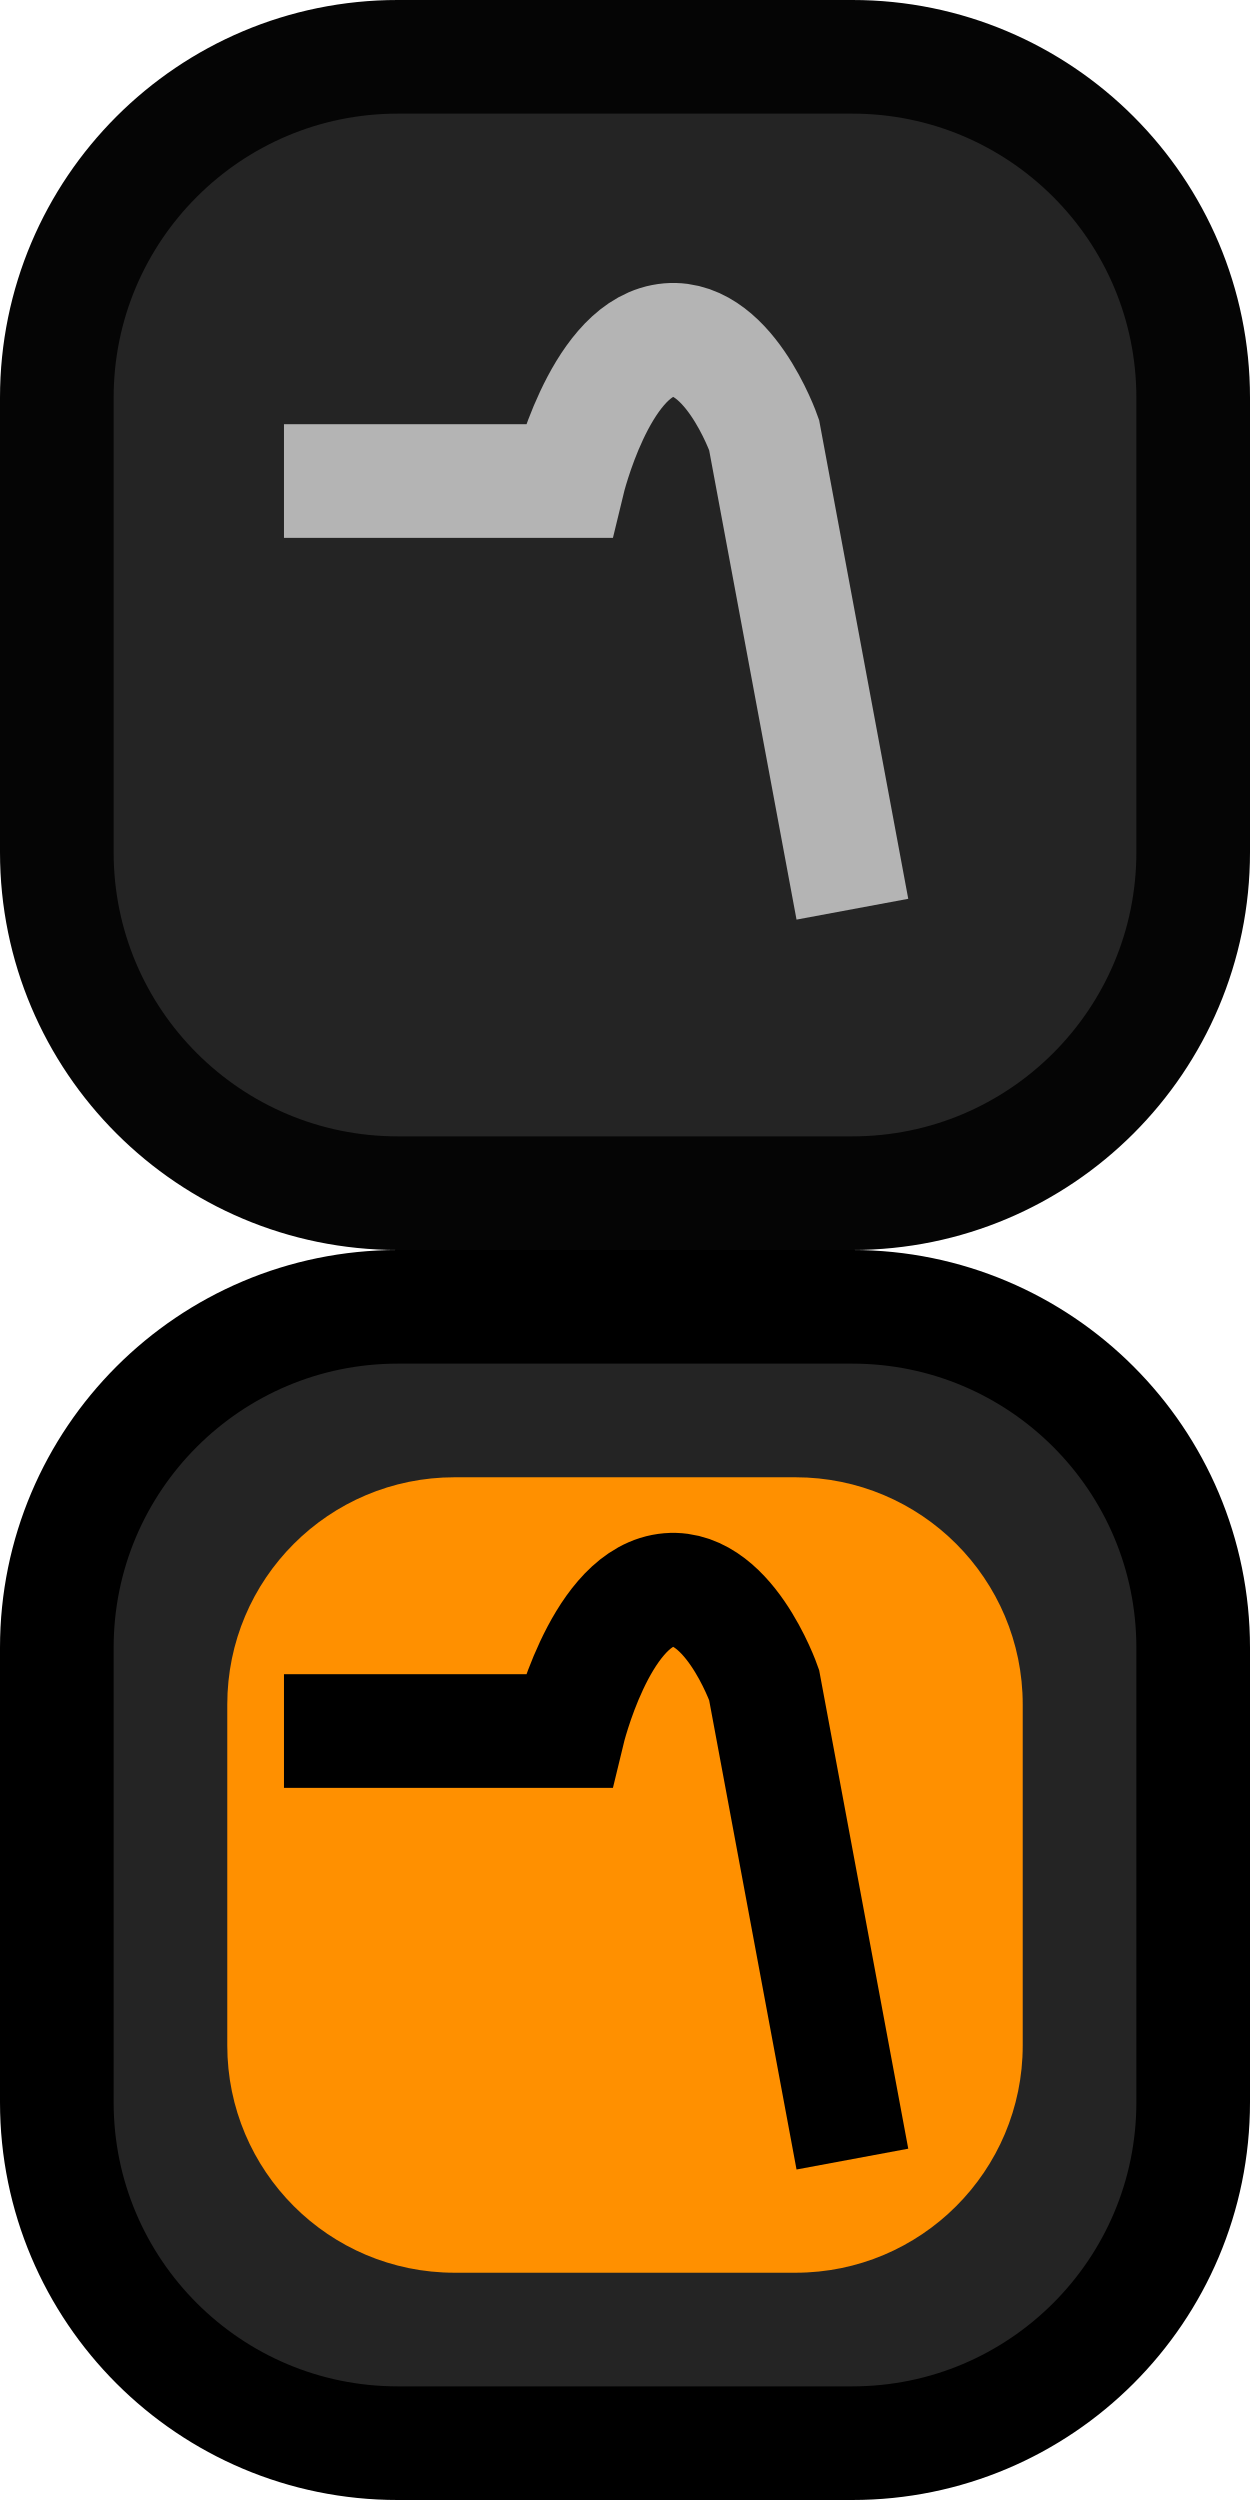
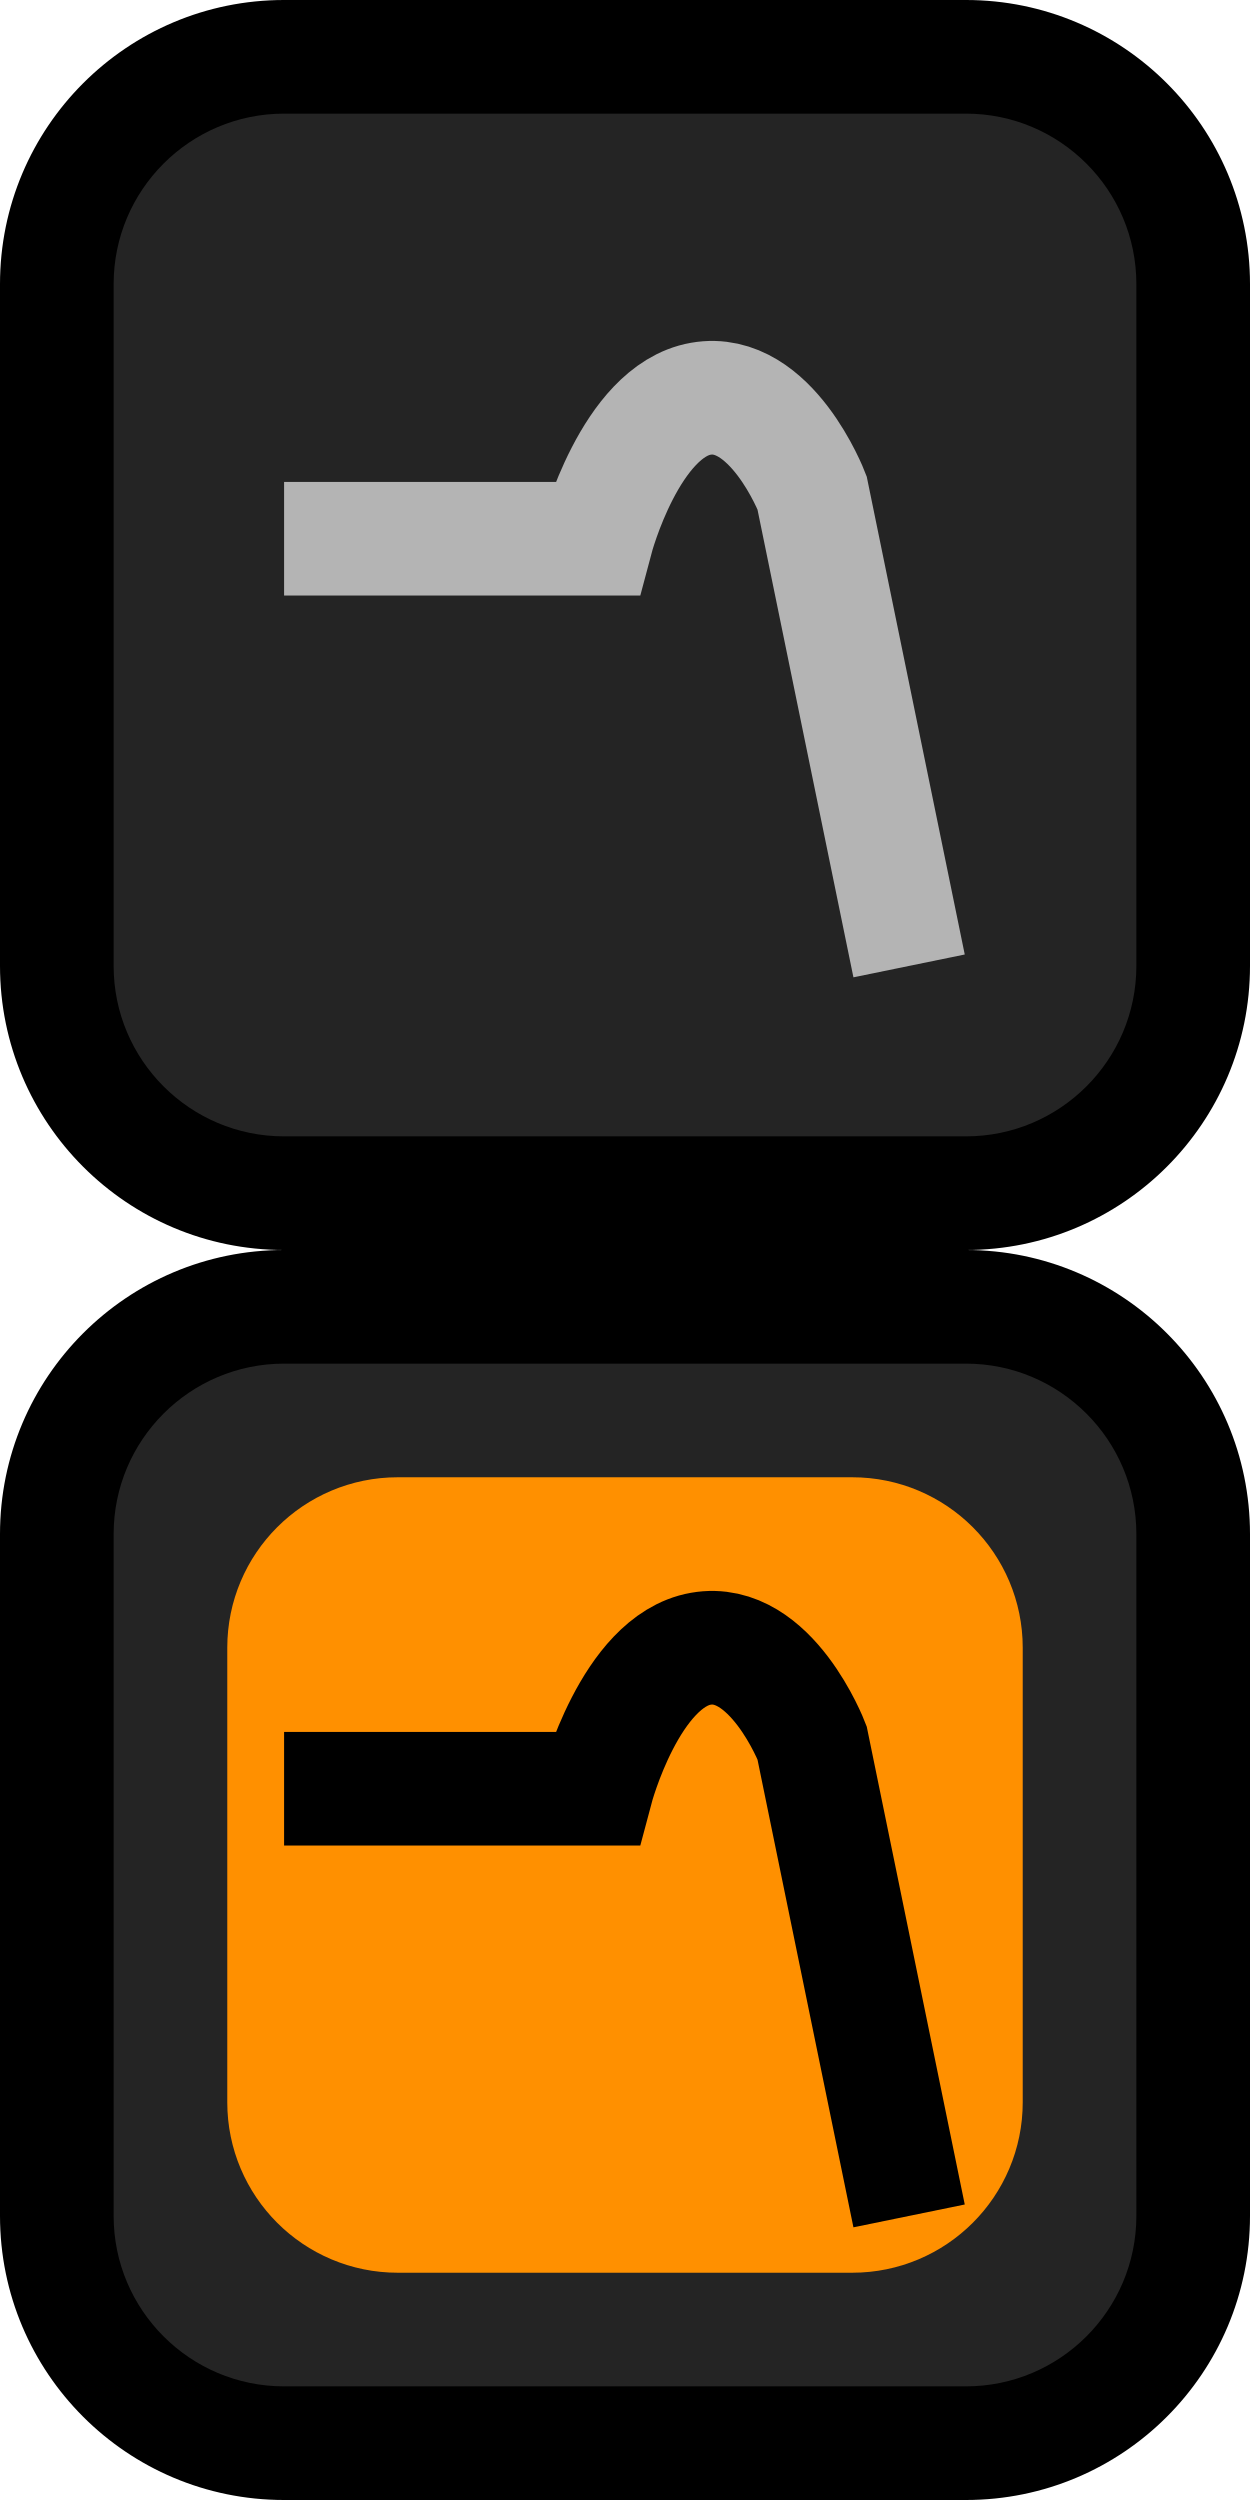
- <svg xmlns="http://www.w3.org/2000/svg" xmlns:xlink="http://www.w3.org/1999/xlink" width="11px" height="22px" viewBox="0 0 11 22" version="1.1">
-   <defs>
-     <rect width="11" height="22" id="artboard_1" />
-     <clipPath id="clip_1">
-       <use xlink:href="#artboard_1" clip-rule="evenodd" />
-     </clipPath>
-   </defs>
-   <g id="bmp00191" clip-path="url(#clip_1)">
-     <path d="M0.5 3.5C0.5 1.843 1.843 0.5 3.5 0.5L7.5 0.5C9.157 0.5 10.5 1.843 10.5 3.5L10.5 7.5C10.5 9.157 9.157 10.5 7.5 10.5L3.5 10.5C1.843 10.5 0.5 9.157 0.5 7.5L0.5 3.5L0.5 3.5Z" id="Shape" fill="#242424" fill-rule="evenodd" stroke="#050505" stroke-width="1" />
-     <path d="M0.5 14.5C0.5 12.843 1.843 11.5 3.5 11.5L7.5 11.5C9.157 11.5 10.5 12.843 10.5 14.5L10.5 18.5C10.5 20.157 9.157 21.5 7.5 21.5L3.5 21.5C1.843 21.5 0.5 20.157 0.5 18.5L0.5 14.5L0.5 14.5Z" id="Shape" fill="#242424" fill-rule="evenodd" stroke="#000000" stroke-width="1" />
-     <path d="M2 15C2 13.895 2.895 13 4 13L7 13C8.105 13 9 13.895 9 15L9 18C9 19.105 8.105 20 7 20L4 20C2.895 20 2 19.105 2 18L2 15L2 15Z" id="Shape" fill="#FF9000" fill-rule="evenodd" stroke="none" />
-     <path d="M2.499 15.233L5 15.233C5 15.233 5.271 14.108 5.834 13.998C6.396 13.889 6.724 14.827 6.724 14.827L7.501 19" id="Shape" fill="none" stroke="#000000" stroke-width="1" />
-     <path d="M2.499 4.233L5 4.233C5 4.233 5.271 3.108 5.834 2.999C6.396 2.889 6.724 3.827 6.724 3.827L7.501 8.001" id="Shape" fill="none" fill-rule="evenodd" stroke="#B4B4B4" stroke-width="1" />
-   </g>
+ <svg xmlns="http://www.w3.org/2000/svg" width="11" height="22" viewBox="0 0 11 22" fill="none">
+   <path d="M0.5 13.5C0.5 12.395 1.395 11.5 2.5 11.5H8.5C9.605 11.5 10.5 12.395 10.5 13.5V19.5C10.5 20.605 9.605 21.5 8.5 21.5H2.5C1.395 21.5 0.5 20.605 0.5 19.5V13.5Z" fill="#242424" />
+   <rect x="2.5" y="13.5" width="6" height="6" rx="1" fill="#FF9000" />
+   <rect x="2.5" y="13.5" width="6" height="6" rx="1" stroke="#FF9000" />
+   <path d="M2.5 12H8.5V11H2.5V12ZM10 13.5V19.5H11V13.5H10ZM8.5 21H2.5V22H8.5V21ZM1 19.5V13.5H0V19.5H1ZM2.5 21C1.672 21 1 20.328 1 19.5H0C0 20.881 1.119 22 2.5 22V21ZM10 19.5C10 20.328 9.328 21 8.5 21V22C9.881 22 11 20.881 11 19.5H10ZM8.5 12C9.328 12 10 12.672 10 13.5H11C11 12.119 9.881 11 8.5 11V12ZM2.5 11C1.119 11 0 12.119 0 13.5H1C1 12.672 1.672 12 2.5 12V11Z" fill="black" />
+   <path d="M2.5 15.741H5.25C5.25 15.741 5.548 14.618 6.167 14.509C6.785 14.4 7.146 15.336 7.146 15.336L8 19.5" stroke="black" />
+   <path d="M0.5 2.5C0.5 1.395 1.395 0.5 2.5 0.5H8.5C9.605 0.5 10.5 1.395 10.5 2.5V8.5C10.5 9.605 9.605 10.5 8.5 10.5H2.5C1.395 10.5 0.5 9.605 0.5 8.5V2.5Z" fill="#242424" />
+   <path d="M2.5 1H8.5V0H2.5V1ZM10 2.5V8.5H11V2.5H10ZM8.5 10H2.5V11H8.5V10ZM1 8.5V2.5H0V8.5H1ZM2.5 10C1.672 10 1 9.328 1 8.5H0C0 9.881 1.119 11 2.5 11V10ZM10 8.5C10 9.328 9.328 10 8.5 10V11C9.881 11 11 9.881 11 8.5H10ZM8.5 1C9.328 1 10 1.672 10 2.5H11C11 1.119 9.881 0 8.5 0V1ZM2.5 0C1.119 0 0 1.119 0 2.5H1C1 1.672 1.672 1 2.5 1V0Z" fill="black" />
+   <path d="M2.5 4.741H5.25C5.25 4.741 5.548 3.618 6.167 3.509C6.785 3.4 7.146 4.336 7.146 4.336L8 8.5" stroke="#B4B4B4" />
</svg>
